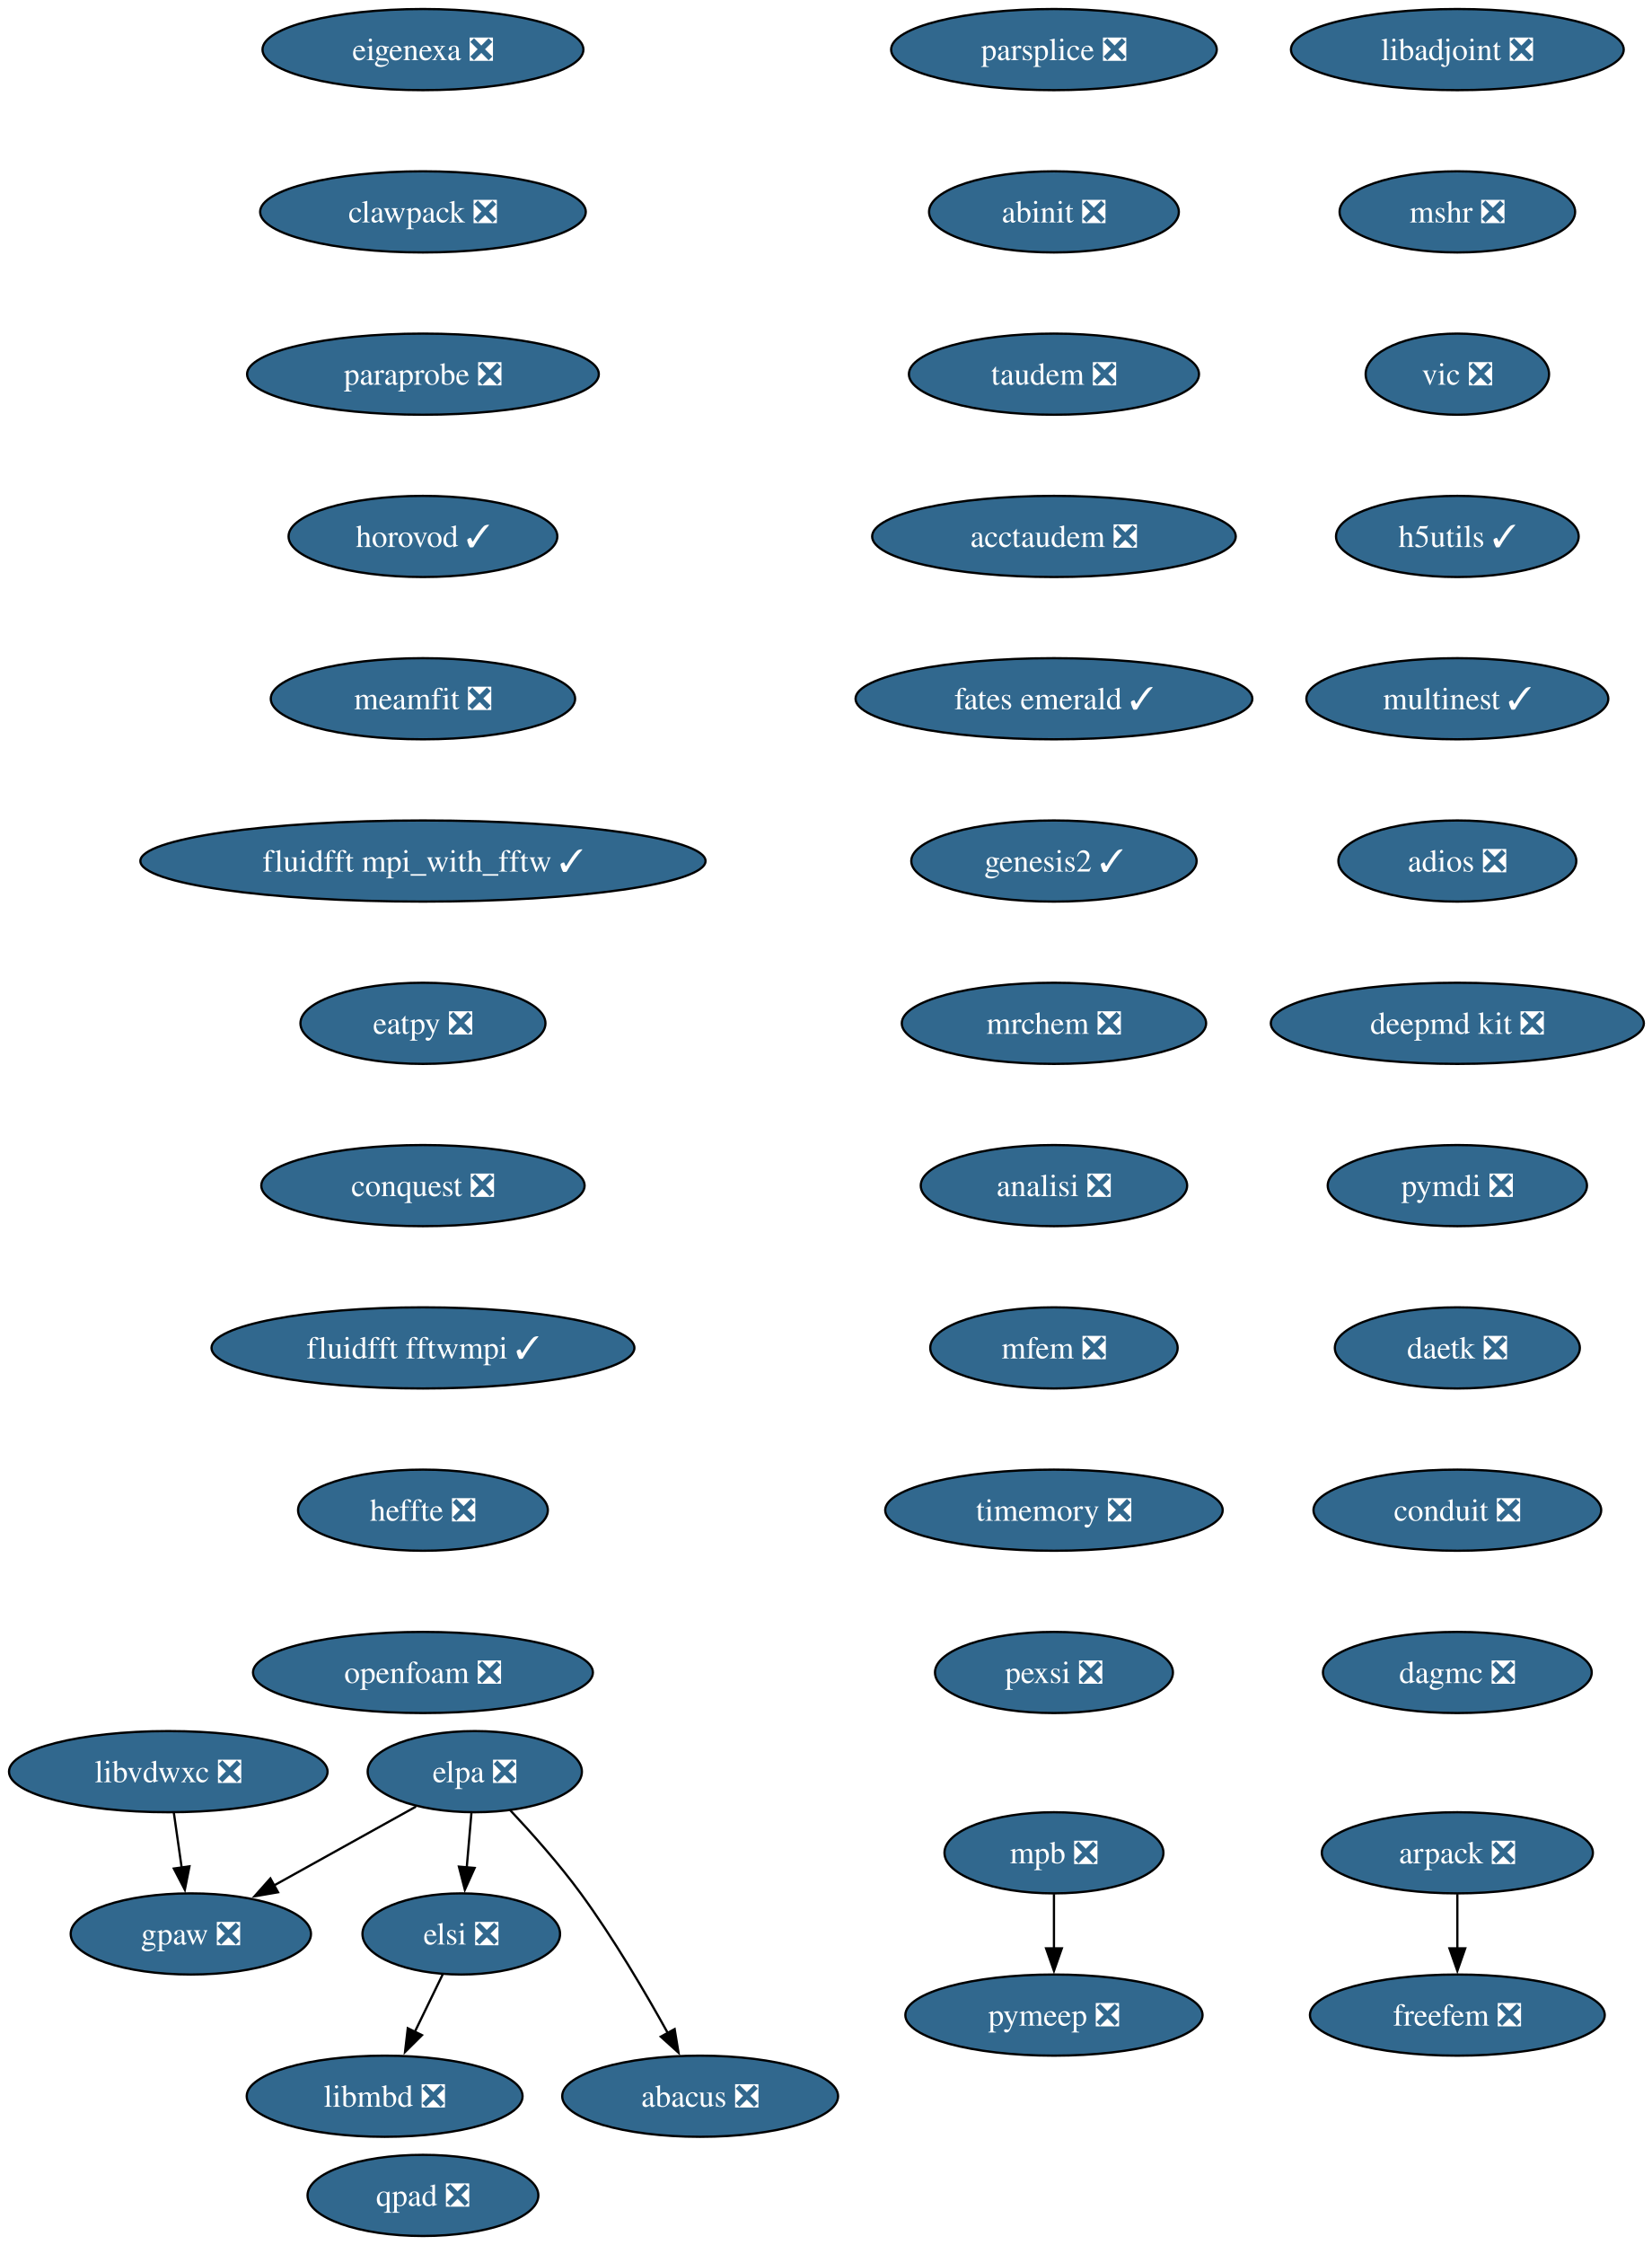
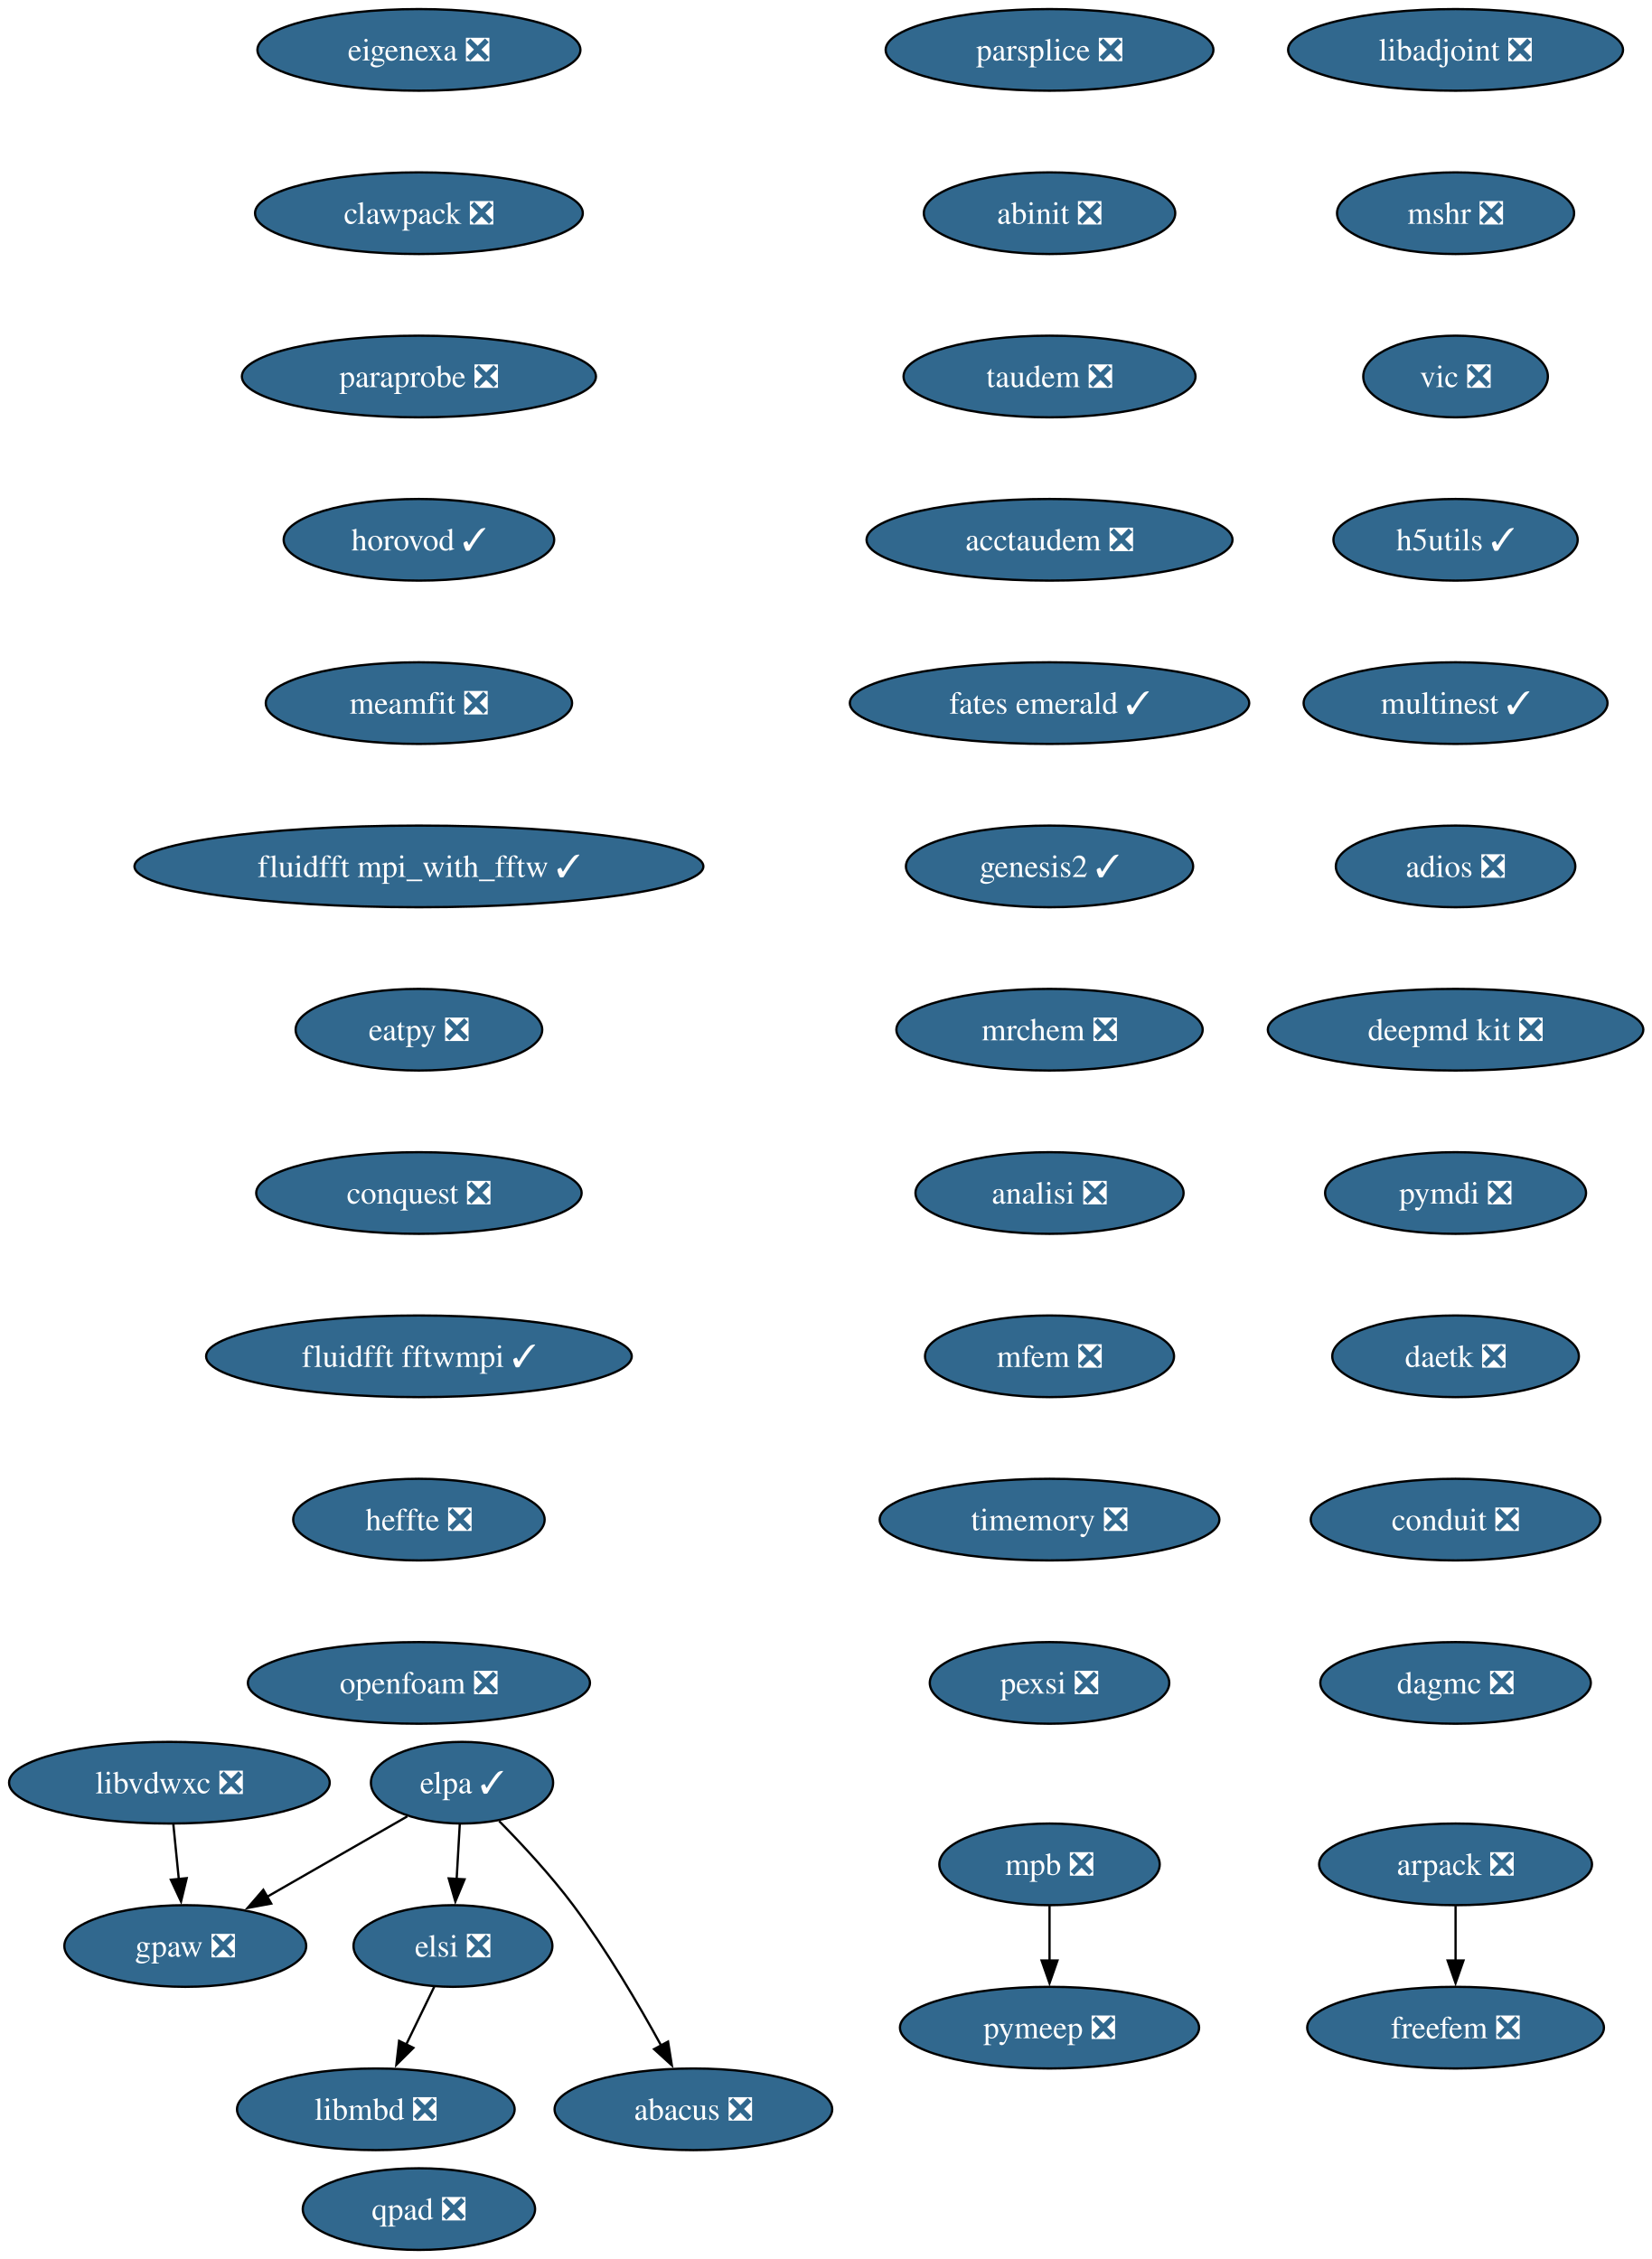
- <svg xmlns="http://www.w3.org/2000/svg" xmlns:xlink="http://www.w3.org/1999/xlink" width="733pt" height="996pt" viewBox="0.00 0.00 733.00 996.00">
+ <svg xmlns="http://www.w3.org/2000/svg" xmlns:xlink="http://www.w3.org/1999/xlink" width="728pt" height="996pt" viewBox="0.00 0.00 728.00 996.00">
  <g id="graph0" class="graph" transform="scale(1 1) rotate(0) translate(4 992)">
-     <polygon fill="white" stroke="none" points="-4,4 -4,-992 729.45,-992 729.45,4 -4,4" />
+     <polygon fill="white" stroke="none" points="-4,4 -4,-992 724.45,-992 724.45,4 -4,4" />
    <g id="node1" class="node">
      <g id="a_node1">
        <a xlink:href="https://github.com/conda-forge/arpack-feedstock/pull/56" xlink:title="arpack ❎">
-           <ellipse fill="#31688e" stroke="black" cx="642.68" cy="-170" rx="60.15" ry="18" />
-           <text xml:space="preserve" text-anchor="middle" x="642.68" y="-165.33" font-family="Times,serif" font-size="14.00" fill="white">arpack ❎</text>
+           <ellipse fill="#31688e" stroke="black" cx="637.68" cy="-170" rx="60.15" ry="18" />
+           <text xml:space="preserve" text-anchor="middle" x="637.68" y="-165.33" font-family="Times,serif" font-size="14.00" fill="white">arpack ❎</text>
        </a>
      </g>
    </g>
    <g id="node2" class="node">
      <g id="a_node2">
        <a xlink:href="https://github.com/conda-forge/freefem-feedstock/pull/57" xlink:title="freefem ❎">
-           <ellipse fill="#31688e" stroke="black" cx="642.68" cy="-98" rx="65.41" ry="18" />
-           <text xml:space="preserve" text-anchor="middle" x="642.68" y="-93.33" font-family="Times,serif" font-size="14.00" fill="white">freefem ❎</text>
+           <ellipse fill="#31688e" stroke="black" cx="637.68" cy="-98" rx="65.41" ry="18" />
+           <text xml:space="preserve" text-anchor="middle" x="637.68" y="-93.33" font-family="Times,serif" font-size="14.00" fill="white">freefem ❎</text>
        </a>
      </g>
    </g>
    <g id="edge1" class="edge">
-       <path fill="none" stroke="black" d="M642.68,-151.7C642.68,-144.41 642.68,-135.73 642.68,-127.54" />
-       <polygon fill="black" stroke="black" points="646.18,-127.62 642.68,-117.62 639.18,-127.62 646.18,-127.62" />
+       <path fill="none" stroke="black" d="M637.68,-151.7C637.68,-144.41 637.68,-135.73 637.68,-127.54" />
+       <polygon fill="black" stroke="black" points="641.18,-127.62 637.68,-117.62 634.18,-127.62 641.18,-127.62" />
    </g>
    <g id="node3" class="node">
      <g id="a_node3">
        <a xlink:href="https://github.com/conda-forge/libadjoint-feedstock/pull/47" xlink:title="libadjoint ❎">
-           <ellipse fill="#31688e" stroke="black" cx="642.68" cy="-970" rx="73.83" ry="18" />
-           <text xml:space="preserve" text-anchor="middle" x="642.68" y="-965.33" font-family="Times,serif" font-size="14.00" fill="white">libadjoint ❎</text>
+           <ellipse fill="#31688e" stroke="black" cx="637.68" cy="-970" rx="73.83" ry="18" />
+           <text xml:space="preserve" text-anchor="middle" x="637.68" y="-965.33" font-family="Times,serif" font-size="14.00" fill="white">libadjoint ❎</text>
        </a>
      </g>
    </g>
    <g id="node4" class="node">
      <g id="a_node4">
        <a xlink:href="https://github.com/conda-forge/mshr-feedstock/pull/42" xlink:title="mshr ❎">
-           <ellipse fill="#31688e" stroke="black" cx="642.68" cy="-898" rx="52.26" ry="18" />
-           <text xml:space="preserve" text-anchor="middle" x="642.68" y="-893.33" font-family="Times,serif" font-size="14.00" fill="white">mshr ❎</text>
+           <ellipse fill="#31688e" stroke="black" cx="637.68" cy="-898" rx="52.26" ry="18" />
+           <text xml:space="preserve" text-anchor="middle" x="637.68" y="-893.33" font-family="Times,serif" font-size="14.00" fill="white">mshr ❎</text>
        </a>
      </g>
    </g>
    <g id="node5" class="node">
      <g id="a_node5">
        <a xlink:href="https://github.com/conda-forge/vic-feedstock/pull/27" xlink:title="vic ❎">
-           <ellipse fill="#31688e" stroke="black" cx="642.68" cy="-826" rx="40.69" ry="18" />
-           <text xml:space="preserve" text-anchor="middle" x="642.68" y="-821.33" font-family="Times,serif" font-size="14.00" fill="white">vic ❎</text>
+           <ellipse fill="#31688e" stroke="black" cx="637.68" cy="-826" rx="40.69" ry="18" />
+           <text xml:space="preserve" text-anchor="middle" x="637.68" y="-821.33" font-family="Times,serif" font-size="14.00" fill="white">vic ❎</text>
        </a>
      </g>
    </g>
    <g id="node6" class="node">
      <g id="a_node6">
        <a xlink:href="https://github.com/conda-forge/h5utils-feedstock/pull/43" xlink:title="h5utils ✓">
-           <ellipse fill="#31688e" stroke="black" cx="642.68" cy="-754" rx="53.84" ry="18" />
-           <text xml:space="preserve" text-anchor="middle" x="642.68" y="-749.33" font-family="Times,serif" font-size="14.00" fill="white">h5utils ✓</text>
+           <ellipse fill="#31688e" stroke="black" cx="637.68" cy="-754" rx="53.84" ry="18" />
+           <text xml:space="preserve" text-anchor="middle" x="637.68" y="-749.33" font-family="Times,serif" font-size="14.00" fill="white">h5utils ✓</text>
        </a>
      </g>
    </g>
    <g id="node7" class="node">
      <g id="a_node7">
        <a xlink:href="https://github.com/conda-forge/multinest-feedstock/pull/17" xlink:title="multinest ✓">
-           <ellipse fill="#31688e" stroke="black" cx="642.68" cy="-682" rx="66.99" ry="18" />
-           <text xml:space="preserve" text-anchor="middle" x="642.68" y="-677.33" font-family="Times,serif" font-size="14.00" fill="white">multinest ✓</text>
+           <ellipse fill="#31688e" stroke="black" cx="637.68" cy="-682" rx="66.99" ry="18" />
+           <text xml:space="preserve" text-anchor="middle" x="637.68" y="-677.33" font-family="Times,serif" font-size="14.00" fill="white">multinest ✓</text>
        </a>
      </g>
    </g>
    <g id="node10" class="node">
      <g id="a_node10">
        <a xlink:href="https://github.com/conda-forge/adios-feedstock/pull/40" xlink:title="adios ❎">
-           <ellipse fill="#31688e" stroke="black" cx="642.68" cy="-610" rx="52.79" ry="18" />
-           <text xml:space="preserve" text-anchor="middle" x="642.68" y="-605.33" font-family="Times,serif" font-size="14.00" fill="white">adios ❎</text>
+           <ellipse fill="#31688e" stroke="black" cx="637.68" cy="-610" rx="52.79" ry="18" />
+           <text xml:space="preserve" text-anchor="middle" x="637.68" y="-605.33" font-family="Times,serif" font-size="14.00" fill="white">adios ❎</text>
        </a>
      </g>
    </g>
    <g id="node8" class="node">
      <g id="a_node8">
        <a xlink:href="https://github.com/conda-forge/mpb-feedstock/pull/52" xlink:title="mpb ❎">
-           <ellipse fill="#31688e" stroke="black" cx="463.68" cy="-170" rx="48.58" ry="18" />
-           <text xml:space="preserve" text-anchor="middle" x="463.68" y="-165.33" font-family="Times,serif" font-size="14.00" fill="white">mpb ❎</text>
+           <ellipse fill="#31688e" stroke="black" cx="458.68" cy="-170" rx="48.58" ry="18" />
+           <text xml:space="preserve" text-anchor="middle" x="458.68" y="-165.33" font-family="Times,serif" font-size="14.00" fill="white">mpb ❎</text>
        </a>
      </g>
    </g>
    <g id="node9" class="node">
      <g id="a_node9">
        <a xlink:href="https://github.com/conda-forge/pymeep-feedstock/pull/110" xlink:title="pymeep ❎">
-           <ellipse fill="#31688e" stroke="black" cx="463.68" cy="-98" rx="65.94" ry="18" />
-           <text xml:space="preserve" text-anchor="middle" x="463.68" y="-93.33" font-family="Times,serif" font-size="14.00" fill="white">pymeep ❎</text>
+           <ellipse fill="#31688e" stroke="black" cx="458.68" cy="-98" rx="65.94" ry="18" />
+           <text xml:space="preserve" text-anchor="middle" x="458.68" y="-93.33" font-family="Times,serif" font-size="14.00" fill="white">pymeep ❎</text>
        </a>
      </g>
    </g>
    <g id="edge6" class="edge">
-       <path fill="none" stroke="black" d="M463.68,-151.7C463.68,-144.41 463.68,-135.73 463.68,-127.54" />
-       <polygon fill="black" stroke="black" points="467.18,-127.62 463.68,-117.62 460.18,-127.62 467.18,-127.62" />
+       <path fill="none" stroke="black" d="M458.68,-151.7C458.68,-144.41 458.68,-135.73 458.68,-127.54" />
+       <polygon fill="black" stroke="black" points="462.18,-127.62 458.68,-117.62 455.18,-127.62 462.18,-127.62" />
    </g>
    <g id="node11" class="node">
      <g id="a_node11">
        <a xlink:href="https://github.com/conda-forge/deepmd-kit-feedstock/pull/133" xlink:title="deepmd kit ❎">
-           <ellipse fill="#31688e" stroke="black" cx="642.68" cy="-538" rx="82.77" ry="18" />
-           <text xml:space="preserve" text-anchor="middle" x="642.68" y="-533.33" font-family="Times,serif" font-size="14.00" fill="white">deepmd kit ❎</text>
+           <ellipse fill="#31688e" stroke="black" cx="637.68" cy="-538" rx="82.77" ry="18" />
+           <text xml:space="preserve" text-anchor="middle" x="637.68" y="-533.33" font-family="Times,serif" font-size="14.00" fill="white">deepmd kit ❎</text>
        </a>
      </g>
    </g>
    <g id="node13" class="node">
      <g id="a_node13">
        <a xlink:href="https://github.com/conda-forge/pymdi-feedstock/pull/93" xlink:title="pymdi ❎">
-           <ellipse fill="#31688e" stroke="black" cx="642.68" cy="-466" rx="57.52" ry="18" />
-           <text xml:space="preserve" text-anchor="middle" x="642.68" y="-461.32" font-family="Times,serif" font-size="14.00" fill="white">pymdi ❎</text>
+           <ellipse fill="#31688e" stroke="black" cx="637.68" cy="-466" rx="57.52" ry="18" />
+           <text xml:space="preserve" text-anchor="middle" x="637.68" y="-461.32" font-family="Times,serif" font-size="14.00" fill="white">pymdi ❎</text>
        </a>
      </g>
    </g>
    <g id="node12" class="node">
      <g id="a_node12">
        <a xlink:href="https://github.com/conda-forge/gpaw-feedstock/pull/58" xlink:title="gpaw ❎">
-           <ellipse fill="#31688e" stroke="black" cx="80.68" cy="-134" rx="53.31" ry="18" />
-           <text xml:space="preserve" text-anchor="middle" x="80.68" y="-129.32" font-family="Times,serif" font-size="14.00" fill="white">gpaw ❎</text>
+           <ellipse fill="#31688e" stroke="black" cx="77.68" cy="-134" rx="53.31" ry="18" />
+           <text xml:space="preserve" text-anchor="middle" x="77.68" y="-129.32" font-family="Times,serif" font-size="14.00" fill="white">gpaw ❎</text>
        </a>
      </g>
    </g>
    <g id="node14" class="node">
      <g id="a_node14">
        <a xlink:href="https://github.com/conda-forge/daetk-feedstock/pull/22" xlink:title="daetk ❎">
-           <ellipse fill="#31688e" stroke="black" cx="642.68" cy="-394" rx="54.36" ry="18" />
-           <text xml:space="preserve" text-anchor="middle" x="642.68" y="-389.32" font-family="Times,serif" font-size="14.00" fill="white">daetk ❎</text>
+           <ellipse fill="#31688e" stroke="black" cx="637.68" cy="-394" rx="54.36" ry="18" />
+           <text xml:space="preserve" text-anchor="middle" x="637.68" y="-389.32" font-family="Times,serif" font-size="14.00" fill="white">daetk ❎</text>
        </a>
      </g>
    </g>
    <g id="node15" class="node">
      <g id="a_node15">
        <a xlink:href="https://github.com/conda-forge/conduit-feedstock/pull/58" xlink:title="conduit ❎">
-           <ellipse fill="#31688e" stroke="black" cx="642.68" cy="-322" rx="63.84" ry="18" />
-           <text xml:space="preserve" text-anchor="middle" x="642.68" y="-317.32" font-family="Times,serif" font-size="14.00" fill="white">conduit ❎</text>
+           <ellipse fill="#31688e" stroke="black" cx="637.68" cy="-322" rx="63.84" ry="18" />
+           <text xml:space="preserve" text-anchor="middle" x="637.68" y="-317.32" font-family="Times,serif" font-size="14.00" fill="white">conduit ❎</text>
        </a>
      </g>
    </g>
    <g id="node16" class="node">
      <g id="a_node16">
        <a xlink:href="https://github.com/conda-forge/dagmc-feedstock/pull/43" xlink:title="dagmc ❎">
-           <ellipse fill="#31688e" stroke="black" cx="642.68" cy="-250" rx="59.63" ry="18" />
-           <text xml:space="preserve" text-anchor="middle" x="642.68" y="-245.32" font-family="Times,serif" font-size="14.00" fill="white">dagmc ❎</text>
+           <ellipse fill="#31688e" stroke="black" cx="637.68" cy="-250" rx="59.63" ry="18" />
+           <text xml:space="preserve" text-anchor="middle" x="637.68" y="-245.32" font-family="Times,serif" font-size="14.00" fill="white">dagmc ❎</text>
        </a>
      </g>
    </g>
    <g id="node17" class="node">
      <g id="a_node17">
        <a xlink:href="https://github.com/conda-forge/parsplice-feedstock/pull/16" xlink:title="parsplice ❎">
-           <ellipse fill="#31688e" stroke="black" cx="463.68" cy="-970" rx="72.25" ry="18" />
-           <text xml:space="preserve" text-anchor="middle" x="463.68" y="-965.33" font-family="Times,serif" font-size="14.00" fill="white">parsplice ❎</text>
+           <ellipse fill="#31688e" stroke="black" cx="458.68" cy="-970" rx="72.25" ry="18" />
+           <text xml:space="preserve" text-anchor="middle" x="458.68" y="-965.33" font-family="Times,serif" font-size="14.00" fill="white">parsplice ❎</text>
        </a>
      </g>
    </g>
    <g id="node18" class="node">
      <g id="a_node18">
        <a xlink:href="https://github.com/conda-forge/abinit-feedstock/pull/83" xlink:title="abinit ❎">
-           <ellipse fill="#31688e" stroke="black" cx="463.68" cy="-898" rx="55.42" ry="18" />
-           <text xml:space="preserve" text-anchor="middle" x="463.68" y="-893.33" font-family="Times,serif" font-size="14.00" fill="white">abinit ❎</text>
+           <ellipse fill="#31688e" stroke="black" cx="458.68" cy="-898" rx="55.42" ry="18" />
+           <text xml:space="preserve" text-anchor="middle" x="458.68" y="-893.33" font-family="Times,serif" font-size="14.00" fill="white">abinit ❎</text>
        </a>
      </g>
    </g>
    <g id="node19" class="node">
      <g id="a_node19">
        <a xlink:href="https://github.com/conda-forge/taudem-feedstock/pull/25" xlink:title="taudem ❎">
-           <ellipse fill="#31688e" stroke="black" cx="463.68" cy="-826" rx="64.36" ry="18" />
-           <text xml:space="preserve" text-anchor="middle" x="463.68" y="-821.33" font-family="Times,serif" font-size="14.00" fill="white">taudem ❎</text>
+           <ellipse fill="#31688e" stroke="black" cx="458.68" cy="-826" rx="64.36" ry="18" />
+           <text xml:space="preserve" text-anchor="middle" x="458.68" y="-821.33" font-family="Times,serif" font-size="14.00" fill="white">taudem ❎</text>
        </a>
      </g>
    </g>
    <g id="node21" class="node">
      <g id="a_node21">
        <a xlink:href="https://github.com/conda-forge/acctaudem-feedstock/pull/19" xlink:title="acctaudem ❎">
-           <ellipse fill="#31688e" stroke="black" cx="463.68" cy="-754" rx="80.67" ry="18" />
-           <text xml:space="preserve" text-anchor="middle" x="463.68" y="-749.33" font-family="Times,serif" font-size="14.00" fill="white">acctaudem ❎</text>
+           <ellipse fill="#31688e" stroke="black" cx="458.68" cy="-754" rx="80.67" ry="18" />
+           <text xml:space="preserve" text-anchor="middle" x="458.68" y="-749.33" font-family="Times,serif" font-size="14.00" fill="white">acctaudem ❎</text>
        </a>
      </g>
    </g>
    <g id="node20" class="node">
      <g id="a_node20">
        <a xlink:href="https://github.com/conda-forge/libmbd-feedstock/pull/42" xlink:title="libmbd ❎">
-           <ellipse fill="#31688e" stroke="black" cx="166.68" cy="-62" rx="61.2" ry="18" />
-           <text xml:space="preserve" text-anchor="middle" x="166.68" y="-57.33" font-family="Times,serif" font-size="14.00" fill="white">libmbd ❎</text>
+           <ellipse fill="#31688e" stroke="black" cx="161.68" cy="-62" rx="61.2" ry="18" />
+           <text xml:space="preserve" text-anchor="middle" x="161.68" y="-57.33" font-family="Times,serif" font-size="14.00" fill="white">libmbd ❎</text>
        </a>
      </g>
    </g>
    <g id="node22" class="node">
      <g id="a_node22">
        <a xlink:href="https://github.com/conda-forge/fates-emerald-feedstock/pull/25" xlink:title="fates emerald ✓">
-           <ellipse fill="#31688e" stroke="black" cx="463.68" cy="-682" rx="88.04" ry="18" />
-           <text xml:space="preserve" text-anchor="middle" x="463.68" y="-677.33" font-family="Times,serif" font-size="14.00" fill="white">fates emerald ✓</text>
+           <ellipse fill="#31688e" stroke="black" cx="458.68" cy="-682" rx="88.04" ry="18" />
+           <text xml:space="preserve" text-anchor="middle" x="458.68" y="-677.33" font-family="Times,serif" font-size="14.00" fill="white">fates emerald ✓</text>
        </a>
      </g>
    </g>
    <g id="node23" class="node">
      <g id="a_node23">
        <a xlink:href="https://github.com/conda-forge/genesis2-feedstock/pull/14" xlink:title="genesis2 ✓">
-           <ellipse fill="#31688e" stroke="black" cx="463.68" cy="-610" rx="63.31" ry="18" />
-           <text xml:space="preserve" text-anchor="middle" x="463.68" y="-605.33" font-family="Times,serif" font-size="14.00" fill="white">genesis2 ✓</text>
+           <ellipse fill="#31688e" stroke="black" cx="458.68" cy="-610" rx="63.31" ry="18" />
+           <text xml:space="preserve" text-anchor="middle" x="458.68" y="-605.33" font-family="Times,serif" font-size="14.00" fill="white">genesis2 ✓</text>
        </a>
      </g>
    </g>
    <g id="node24" class="node">
      <g id="a_node24">
        <a xlink:href="https://github.com/conda-forge/mrchem-feedstock/pull/30" xlink:title="mrchem ❎">
-           <ellipse fill="#31688e" stroke="black" cx="463.68" cy="-538" rx="67.52" ry="18" />
-           <text xml:space="preserve" text-anchor="middle" x="463.68" y="-533.33" font-family="Times,serif" font-size="14.00" fill="white">mrchem ❎</text>
+           <ellipse fill="#31688e" stroke="black" cx="458.68" cy="-538" rx="67.52" ry="18" />
+           <text xml:space="preserve" text-anchor="middle" x="458.68" y="-533.33" font-family="Times,serif" font-size="14.00" fill="white">mrchem ❎</text>
        </a>
      </g>
    </g>
    <g id="node25" class="node">
      <g id="a_node25">
        <a xlink:href="https://github.com/conda-forge/analisi-feedstock/pull/39" xlink:title="analisi ❎">
-           <ellipse fill="#31688e" stroke="black" cx="463.68" cy="-466" rx="59.1" ry="18" />
-           <text xml:space="preserve" text-anchor="middle" x="463.68" y="-461.32" font-family="Times,serif" font-size="14.00" fill="white">analisi ❎</text>
+           <ellipse fill="#31688e" stroke="black" cx="458.68" cy="-466" rx="59.1" ry="18" />
+           <text xml:space="preserve" text-anchor="middle" x="458.68" y="-461.32" font-family="Times,serif" font-size="14.00" fill="white">analisi ❎</text>
        </a>
      </g>
    </g>
    <g id="node26" class="node">
      <g id="a_node26">
        <a xlink:href="https://github.com/conda-forge/mfem-feedstock/pull/18" xlink:title="mfem ❎">
-           <ellipse fill="#31688e" stroke="black" cx="463.68" cy="-394" rx="54.89" ry="18" />
-           <text xml:space="preserve" text-anchor="middle" x="463.68" y="-389.32" font-family="Times,serif" font-size="14.00" fill="white">mfem ❎</text>
+           <ellipse fill="#31688e" stroke="black" cx="458.68" cy="-394" rx="54.89" ry="18" />
+           <text xml:space="preserve" text-anchor="middle" x="458.68" y="-389.32" font-family="Times,serif" font-size="14.00" fill="white">mfem ❎</text>
        </a>
      </g>
    </g>
    <g id="node27" class="node">
      <g id="a_node27">
        <a xlink:href="https://github.com/conda-forge/timemory-feedstock/pull/25" xlink:title="timemory ❎">
-           <ellipse fill="#31688e" stroke="black" cx="463.68" cy="-322" rx="74.88" ry="18" />
-           <text xml:space="preserve" text-anchor="middle" x="463.68" y="-317.32" font-family="Times,serif" font-size="14.00" fill="white">timemory ❎</text>
+           <ellipse fill="#31688e" stroke="black" cx="458.68" cy="-322" rx="74.88" ry="18" />
+           <text xml:space="preserve" text-anchor="middle" x="458.68" y="-317.32" font-family="Times,serif" font-size="14.00" fill="white">timemory ❎</text>
        </a>
      </g>
    </g>
    <g id="node28" class="node">
      <g id="a_node28">
        <a xlink:href="https://github.com/conda-forge/pexsi-feedstock/pull/12" xlink:title="pexsi ❎">
-           <ellipse fill="#31688e" stroke="black" cx="463.68" cy="-250" rx="52.79" ry="18" />
-           <text xml:space="preserve" text-anchor="middle" x="463.68" y="-245.32" font-family="Times,serif" font-size="14.00" fill="white">pexsi ❎</text>
+           <ellipse fill="#31688e" stroke="black" cx="458.68" cy="-250" rx="52.79" ry="18" />
+           <text xml:space="preserve" text-anchor="middle" x="458.68" y="-245.32" font-family="Times,serif" font-size="14.00" fill="white">pexsi ❎</text>
        </a>
      </g>
    </g>
    <g id="node29" class="node">
      <g id="a_node29">
-         <a xlink:href="https://github.com/conda-forge/elpa-feedstock/pull/43" xlink:title="elpa ❎">
-           <ellipse fill="#31688e" stroke="black" cx="206.68" cy="-206" rx="47.53" ry="18" />
-           <text xml:space="preserve" text-anchor="middle" x="206.68" y="-201.32" font-family="Times,serif" font-size="14.00" fill="white">elpa ❎</text>
+         <a xlink:href="https://github.com/conda-forge/elpa-feedstock/pull/43" xlink:title="elpa ✓">
+           <ellipse fill="#31688e" stroke="black" cx="199.68" cy="-206" rx="40.16" ry="18" />
+           <text xml:space="preserve" text-anchor="middle" x="199.68" y="-201.32" font-family="Times,serif" font-size="14.00" fill="white">elpa ✓</text>
        </a>
      </g>
    </g>
    <g id="edge23" class="edge">
-       <path fill="none" stroke="black" d="M180.57,-190.5C162.32,-180.36 137.68,-166.67 117.45,-155.43" />
-       <polygon fill="black" stroke="black" points="119.38,-152.5 108.94,-150.7 115.98,-158.62 119.38,-152.5" />
+       <path fill="none" stroke="black" d="M175.57,-191.17C157.95,-181.06 133.75,-167.17 113.82,-155.74" />
+       <polygon fill="black" stroke="black" points="115.57,-152.71 105.15,-150.77 112.08,-158.78 115.57,-152.71" />
    </g>
    <g id="node30" class="node">
      <g id="a_node30">
        <a xlink:href="https://github.com/conda-forge/elsi-feedstock/pull/24" xlink:title="elsi ❎">
-           <ellipse fill="#31688e" stroke="black" cx="200.68" cy="-134" rx="43.84" ry="18" />
-           <text xml:space="preserve" text-anchor="middle" x="200.68" y="-129.32" font-family="Times,serif" font-size="14.00" fill="white">elsi ❎</text>
+           <ellipse fill="#31688e" stroke="black" cx="195.68" cy="-134" rx="43.84" ry="18" />
+           <text xml:space="preserve" text-anchor="middle" x="195.68" y="-129.32" font-family="Times,serif" font-size="14.00" fill="white">elsi ❎</text>
        </a>
      </g>
    </g>
    <g id="edge24" class="edge">
-       <path fill="none" stroke="black" d="M205.19,-187.7C204.57,-180.41 203.82,-171.73 203.12,-163.54" />
-       <polygon fill="black" stroke="black" points="206.61,-163.28 202.27,-153.61 199.64,-163.87 206.61,-163.28" />
+       <path fill="none" stroke="black" d="M198.69,-187.7C198.27,-180.41 197.77,-171.73 197.31,-163.54" />
+       <polygon fill="black" stroke="black" points="200.8,-163.4 196.74,-153.62 193.82,-163.8 200.8,-163.4" />
    </g>
    <g id="node31" class="node">
      <g id="a_node31">
        <a xlink:href="https://github.com/conda-forge/abacus-feedstock/pull/81" xlink:title="abacus ❎">
-           <ellipse fill="#31688e" stroke="black" cx="306.68" cy="-62" rx="61.2" ry="18" />
-           <text xml:space="preserve" text-anchor="middle" x="306.68" y="-57.33" font-family="Times,serif" font-size="14.00" fill="white">abacus ❎</text>
+           <ellipse fill="#31688e" stroke="black" cx="301.68" cy="-62" rx="61.2" ry="18" />
+           <text xml:space="preserve" text-anchor="middle" x="301.68" y="-57.33" font-family="Times,serif" font-size="14.00" fill="white">abacus ❎</text>
        </a>
      </g>
    </g>
    <g id="edge25" class="edge">
-       <path fill="none" stroke="black" d="M222.33,-188.97C231.9,-178.79 244.09,-165.1 253.68,-152 268.23,-132.1 282.39,-107.99 292.41,-89.88" />
-       <polygon fill="black" stroke="black" points="295.36,-91.78 297.08,-81.33 289.22,-88.43 295.36,-91.78" />
+       <path fill="none" stroke="black" d="M216.06,-189.07C226.06,-178.93 238.77,-165.25 248.68,-152 263.43,-132.25 277.58,-108.13 287.54,-89.98" />
+       <polygon fill="black" stroke="black" points="290.51,-91.86 292.18,-81.4 284.35,-88.53 290.51,-91.86" />
    </g>
    <g id="edge26" class="edge">
-       <path fill="none" stroke="black" d="M192.44,-116.05C188.7,-108.35 184.17,-99.03 179.97,-90.36" />
-       <polygon fill="black" stroke="black" points="183.24,-89.1 175.73,-81.64 176.95,-92.16 183.24,-89.1" />
+       <path fill="none" stroke="black" d="M187.44,-116.05C183.7,-108.35 179.17,-99.03 174.97,-90.36" />
+       <polygon fill="black" stroke="black" points="178.24,-89.1 170.73,-81.64 171.95,-92.16 178.24,-89.1" />
    </g>
    <g id="node32" class="node">
      <g id="a_node32">
        <a xlink:href="https://github.com/conda-forge/eigenexa-feedstock/pull/4" xlink:title="eigenexa ❎">
-           <ellipse fill="#31688e" stroke="black" cx="183.68" cy="-970" rx="71.2" ry="18" />
-           <text xml:space="preserve" text-anchor="middle" x="183.68" y="-965.33" font-family="Times,serif" font-size="14.00" fill="white">eigenexa ❎</text>
+           <ellipse fill="#31688e" stroke="black" cx="180.68" cy="-970" rx="71.2" ry="18" />
+           <text xml:space="preserve" text-anchor="middle" x="180.68" y="-965.33" font-family="Times,serif" font-size="14.00" fill="white">eigenexa ❎</text>
        </a>
      </g>
    </g>
    <g id="node33" class="node">
      <g id="a_node33">
        <a xlink:href="https://github.com/conda-forge/clawpack-feedstock/pull/28" xlink:title="clawpack ❎">
-           <ellipse fill="#31688e" stroke="black" cx="183.68" cy="-898" rx="72.25" ry="18" />
-           <text xml:space="preserve" text-anchor="middle" x="183.68" y="-893.33" font-family="Times,serif" font-size="14.00" fill="white">clawpack ❎</text>
+           <ellipse fill="#31688e" stroke="black" cx="180.68" cy="-898" rx="72.25" ry="18" />
+           <text xml:space="preserve" text-anchor="middle" x="180.68" y="-893.33" font-family="Times,serif" font-size="14.00" fill="white">clawpack ❎</text>
        </a>
      </g>
    </g>
    <g id="node35" class="node">
      <g id="a_node35">
        <a xlink:href="https://github.com/conda-forge/paraprobe-feedstock/pull/25" xlink:title="paraprobe ❎">
-           <ellipse fill="#31688e" stroke="black" cx="183.68" cy="-826" rx="78.04" ry="18" />
-           <text xml:space="preserve" text-anchor="middle" x="183.68" y="-821.33" font-family="Times,serif" font-size="14.00" fill="white">paraprobe ❎</text>
+           <ellipse fill="#31688e" stroke="black" cx="180.68" cy="-826" rx="78.04" ry="18" />
+           <text xml:space="preserve" text-anchor="middle" x="180.68" y="-821.33" font-family="Times,serif" font-size="14.00" fill="white">paraprobe ❎</text>
        </a>
      </g>
    </g>
    <g id="node34" class="node">
      <g id="a_node34">
        <a xlink:href="https://github.com/conda-forge/libvdwxc-feedstock/pull/15" xlink:title="libvdwxc ❎">
          <ellipse fill="#31688e" stroke="black" cx="70.68" cy="-206" rx="70.68" ry="18" />
          <text xml:space="preserve" text-anchor="middle" x="70.68" y="-201.32" font-family="Times,serif" font-size="14.00" fill="white">libvdwxc ❎</text>
        </a>
      </g>
    </g>
    <g id="edge28" class="edge">
-       <path fill="none" stroke="black" d="M73.15,-187.7C74.2,-180.32 75.46,-171.52 76.64,-163.25" />
-       <polygon fill="black" stroke="black" points="80.07,-164 78.02,-153.6 73.14,-163.01 80.07,-164" />
+       <path fill="none" stroke="black" d="M72.41,-187.7C73.13,-180.41 74,-171.73 74.82,-163.54" />
+       <polygon fill="black" stroke="black" points="78.3,-163.91 75.81,-153.61 71.34,-163.21 78.3,-163.91" />
    </g>
    <g id="node36" class="node">
      <g id="a_node36">
        <a xlink:href="https://github.com/conda-forge/horovod-feedstock/pull/46" xlink:title="horovod ✓">
-           <ellipse fill="#31688e" stroke="black" cx="183.68" cy="-754" rx="59.63" ry="18" />
-           <text xml:space="preserve" text-anchor="middle" x="183.68" y="-749.33" font-family="Times,serif" font-size="14.00" fill="white">horovod ✓</text>
+           <ellipse fill="#31688e" stroke="black" cx="180.68" cy="-754" rx="59.63" ry="18" />
+           <text xml:space="preserve" text-anchor="middle" x="180.68" y="-749.33" font-family="Times,serif" font-size="14.00" fill="white">horovod ✓</text>
        </a>
      </g>
    </g>
    <g id="node37" class="node">
      <g id="a_node37">
        <a xlink:href="https://github.com/conda-forge/meamfit-feedstock/pull/1" xlink:title="meamfit ❎">
-           <ellipse fill="#31688e" stroke="black" cx="183.68" cy="-682" rx="67.52" ry="18" />
-           <text xml:space="preserve" text-anchor="middle" x="183.68" y="-677.33" font-family="Times,serif" font-size="14.00" fill="white">meamfit ❎</text>
+           <ellipse fill="#31688e" stroke="black" cx="180.68" cy="-682" rx="67.52" ry="18" />
+           <text xml:space="preserve" text-anchor="middle" x="180.68" y="-677.33" font-family="Times,serif" font-size="14.00" fill="white">meamfit ❎</text>
        </a>
      </g>
    </g>
    <g id="node38" class="node">
      <g id="a_node38">
        <a xlink:href="https://github.com/conda-forge/fluidfft-mpi_with_fftw-feedstock/pull/8" xlink:title="fluidfft mpi_with_fftw ✓">
-           <ellipse fill="#31688e" stroke="black" cx="183.68" cy="-610" rx="125.39" ry="18" />
-           <text xml:space="preserve" text-anchor="middle" x="183.68" y="-605.33" font-family="Times,serif" font-size="14.00" fill="white">fluidfft mpi_with_fftw ✓</text>
+           <ellipse fill="#31688e" stroke="black" cx="180.68" cy="-610" rx="125.39" ry="18" />
+           <text xml:space="preserve" text-anchor="middle" x="180.68" y="-605.33" font-family="Times,serif" font-size="14.00" fill="white">fluidfft mpi_with_fftw ✓</text>
        </a>
      </g>
    </g>
    <g id="node39" class="node">
      <g id="a_node39">
        <a xlink:href="https://github.com/conda-forge/eatpy-feedstock/pull/10" xlink:title="eatpy ❎">
-           <ellipse fill="#31688e" stroke="black" cx="183.68" cy="-538" rx="54.36" ry="18" />
-           <text xml:space="preserve" text-anchor="middle" x="183.68" y="-533.33" font-family="Times,serif" font-size="14.00" fill="white">eatpy ❎</text>
+           <ellipse fill="#31688e" stroke="black" cx="180.68" cy="-538" rx="54.36" ry="18" />
+           <text xml:space="preserve" text-anchor="middle" x="180.68" y="-533.33" font-family="Times,serif" font-size="14.00" fill="white">eatpy ❎</text>
        </a>
      </g>
    </g>
    <g id="node40" class="node">
      <g id="a_node40">
        <a xlink:href="https://github.com/conda-forge/conquest-feedstock/pull/7" xlink:title="conquest ❎">
-           <ellipse fill="#31688e" stroke="black" cx="183.68" cy="-466" rx="71.73" ry="18" />
-           <text xml:space="preserve" text-anchor="middle" x="183.68" y="-461.32" font-family="Times,serif" font-size="14.00" fill="white">conquest ❎</text>
+           <ellipse fill="#31688e" stroke="black" cx="180.68" cy="-466" rx="71.73" ry="18" />
+           <text xml:space="preserve" text-anchor="middle" x="180.68" y="-461.32" font-family="Times,serif" font-size="14.00" fill="white">conquest ❎</text>
        </a>
      </g>
    </g>
    <g id="node41" class="node">
      <g id="a_node41">
        <a xlink:href="https://github.com/conda-forge/fluidfft-fftwmpi-feedstock/pull/10" xlink:title="fluidfft fftwmpi ✓">
-           <ellipse fill="#31688e" stroke="black" cx="183.68" cy="-394" rx="93.82" ry="18" />
-           <text xml:space="preserve" text-anchor="middle" x="183.68" y="-389.32" font-family="Times,serif" font-size="14.00" fill="white">fluidfft fftwmpi ✓</text>
+           <ellipse fill="#31688e" stroke="black" cx="180.68" cy="-394" rx="93.82" ry="18" />
+           <text xml:space="preserve" text-anchor="middle" x="180.68" y="-389.32" font-family="Times,serif" font-size="14.00" fill="white">fluidfft fftwmpi ✓</text>
        </a>
      </g>
    </g>
    <g id="node42" class="node">
      <g id="a_node42">
        <a xlink:href="https://github.com/conda-forge/heffte-feedstock/pull/11" xlink:title="heffte ❎">
-           <ellipse fill="#31688e" stroke="black" cx="183.68" cy="-322" rx="55.42" ry="18" />
-           <text xml:space="preserve" text-anchor="middle" x="183.68" y="-317.32" font-family="Times,serif" font-size="14.00" fill="white">heffte ❎</text>
+           <ellipse fill="#31688e" stroke="black" cx="180.68" cy="-322" rx="55.42" ry="18" />
+           <text xml:space="preserve" text-anchor="middle" x="180.68" y="-317.32" font-family="Times,serif" font-size="14.00" fill="white">heffte ❎</text>
        </a>
      </g>
    </g>
    <g id="node43" class="node">
      <g id="a_node43">
        <a xlink:href="https://github.com/conda-forge/openfoam-feedstock/pull/6" xlink:title="openfoam ❎">
-           <ellipse fill="#31688e" stroke="black" cx="183.68" cy="-250" rx="75.41" ry="18" />
-           <text xml:space="preserve" text-anchor="middle" x="183.68" y="-245.32" font-family="Times,serif" font-size="14.00" fill="white">openfoam ❎</text>
+           <ellipse fill="#31688e" stroke="black" cx="180.68" cy="-250" rx="75.41" ry="18" />
+           <text xml:space="preserve" text-anchor="middle" x="180.68" y="-245.32" font-family="Times,serif" font-size="14.00" fill="white">openfoam ❎</text>
        </a>
      </g>
    </g>
    <g id="node44" class="node">
      <g id="a_node44">
        <a xlink:href="https://github.com/conda-forge/qpad-feedstock/pull/5" xlink:title="qpad ❎">
-           <ellipse fill="#31688e" stroke="black" cx="183.68" cy="-18" rx="51.21" ry="18" />
-           <text xml:space="preserve" text-anchor="middle" x="183.68" y="-13.32" font-family="Times,serif" font-size="14.00" fill="white">qpad ❎</text>
+           <ellipse fill="#31688e" stroke="black" cx="180.68" cy="-18" rx="51.21" ry="18" />
+           <text xml:space="preserve" text-anchor="middle" x="180.68" y="-13.32" font-family="Times,serif" font-size="14.00" fill="white">qpad ❎</text>
        </a>
      </g>
    </g>
  </g>
</svg>
